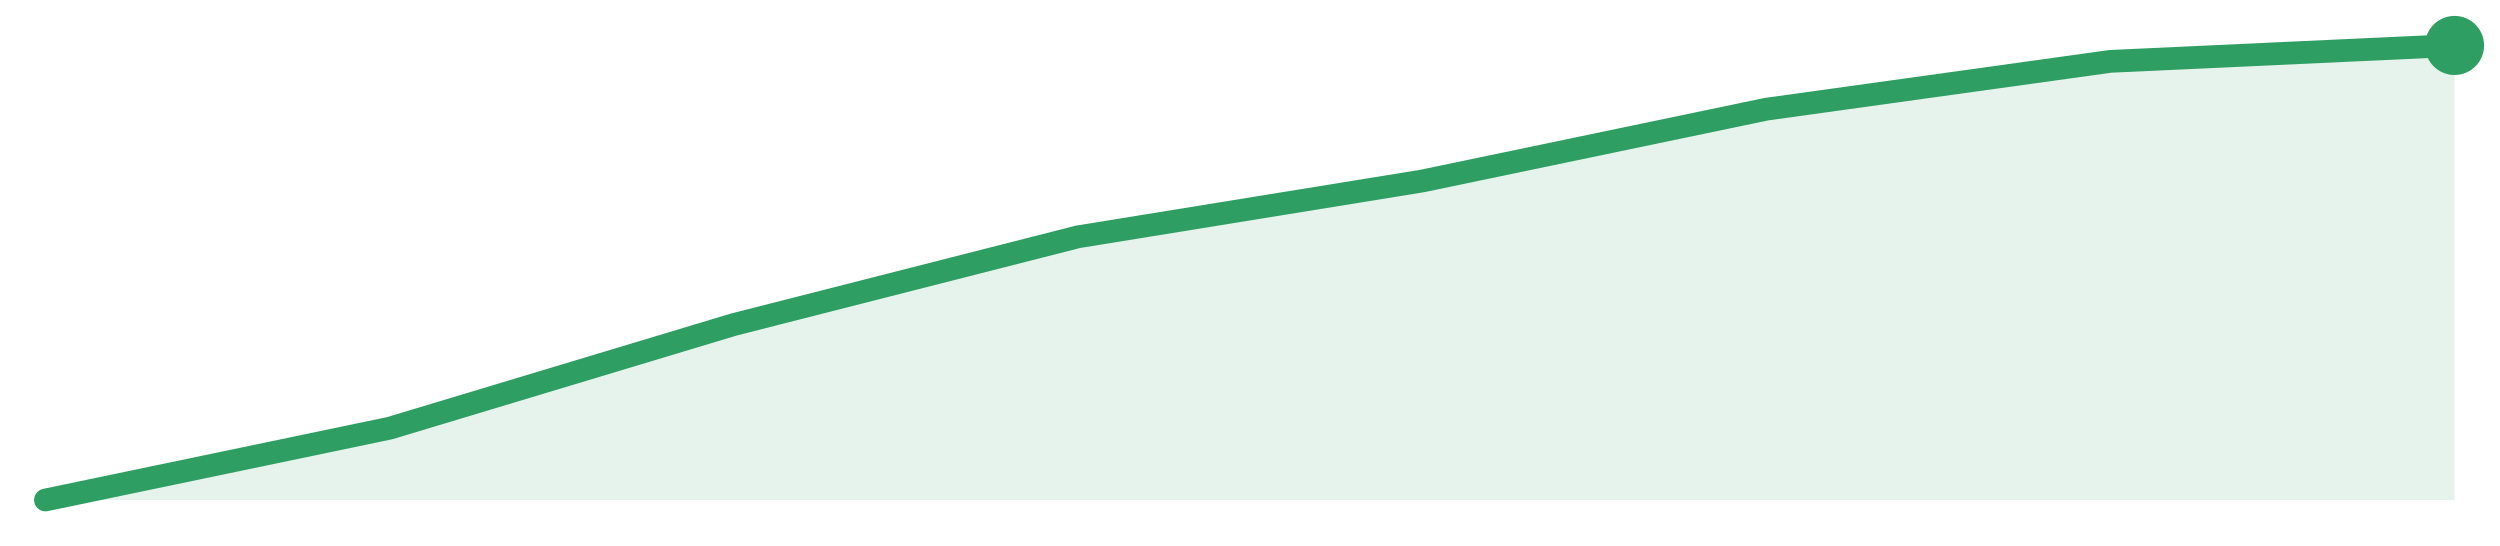
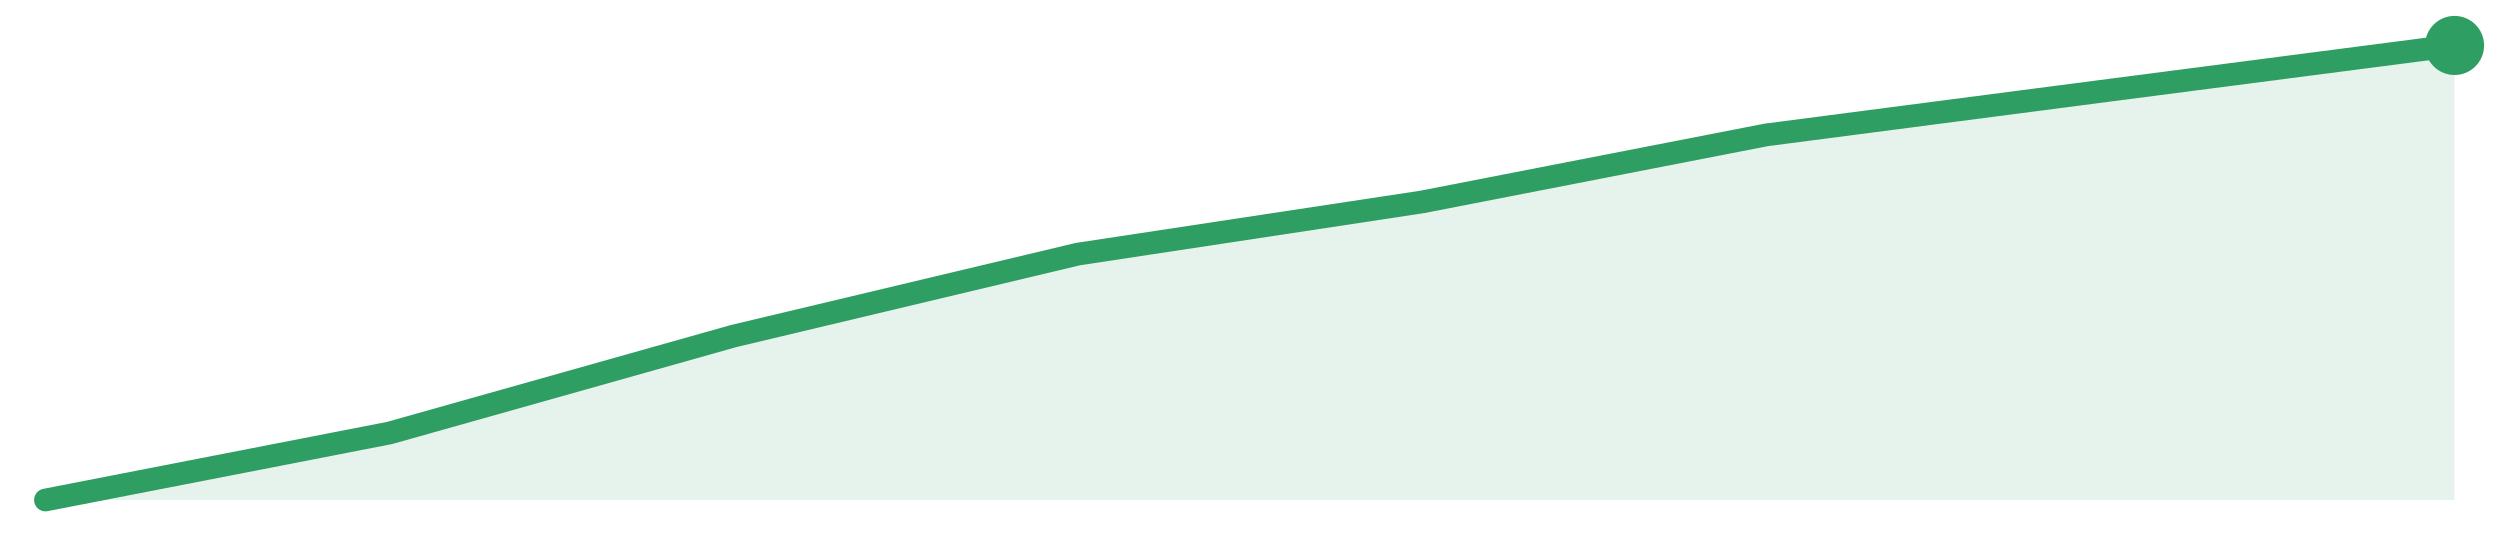
<svg xmlns="http://www.w3.org/2000/svg" width="220" height="48" viewBox="0 0 220 48" role="img" aria-label="trend">
-   <path d="M4.0,44.0 L4.0,44.0 L34.29,37.68 L64.57,28.56 L94.86,20.84 L125.14,15.93 L155.43,9.61 L185.71,5.4 L216.0,4.0 L216.0,44.0 Z" fill="#2f9e631f" />
-   <path d="M4.0,44.0 L34.29,37.68 L64.57,28.56 L94.86,20.84 L125.14,15.93 L155.43,9.61 L185.71,5.4 L216.0,4.0" fill="none" stroke="#2f9e63" stroke-width="2" stroke-linejoin="round" stroke-linecap="round" />
+   <path d="M4.0,44.0 L4.0,44.0 L34.29,38.1 L64.57,29.57 L94.86,22.36 L125.14,17.77 L155.43,11.87 L185.71,7.93 L216.0,4.0 L216.0,44.0 Z" fill="#2f9e631f" />
+   <path d="M4.0,44.0 L34.29,38.1 L64.57,29.57 L94.86,22.36 L125.14,17.77 L155.43,11.87 L185.71,7.93 L216.0,4.0" fill="none" stroke="#2f9e63" stroke-width="2" stroke-linejoin="round" stroke-linecap="round" />
  <circle cx="216.0" cy="4.0" r="2.6" fill="#2f9e63" />
</svg>
